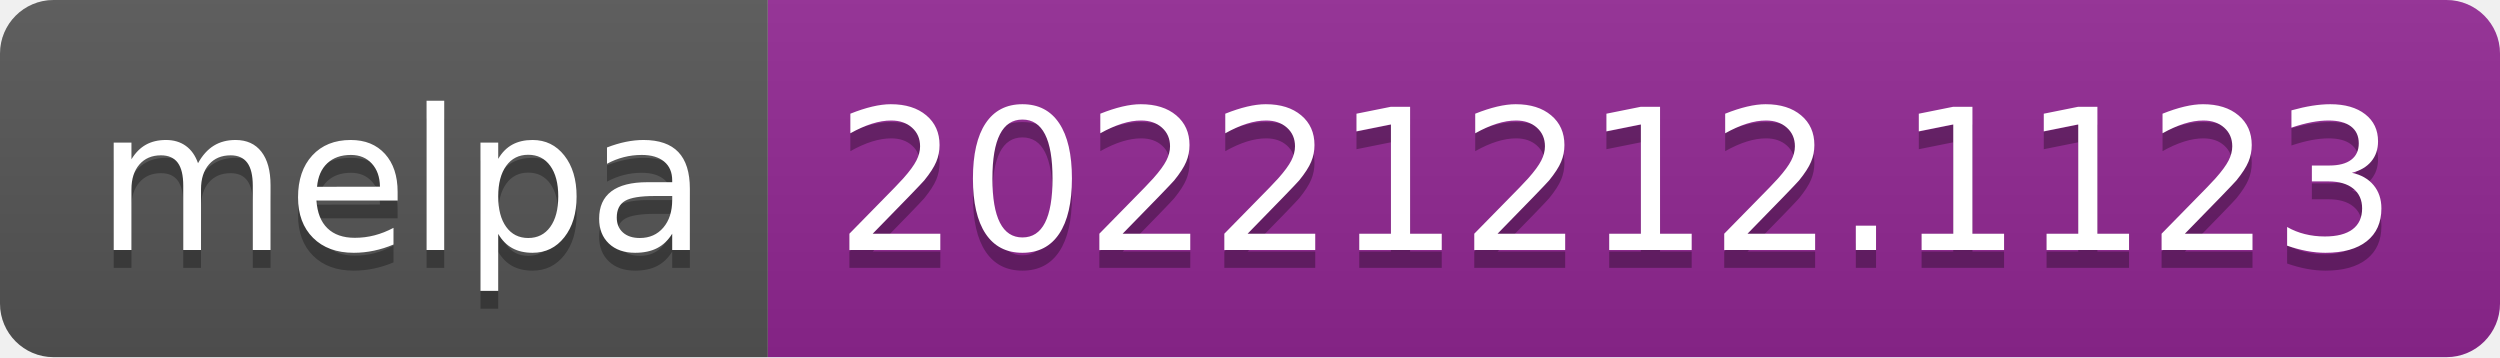
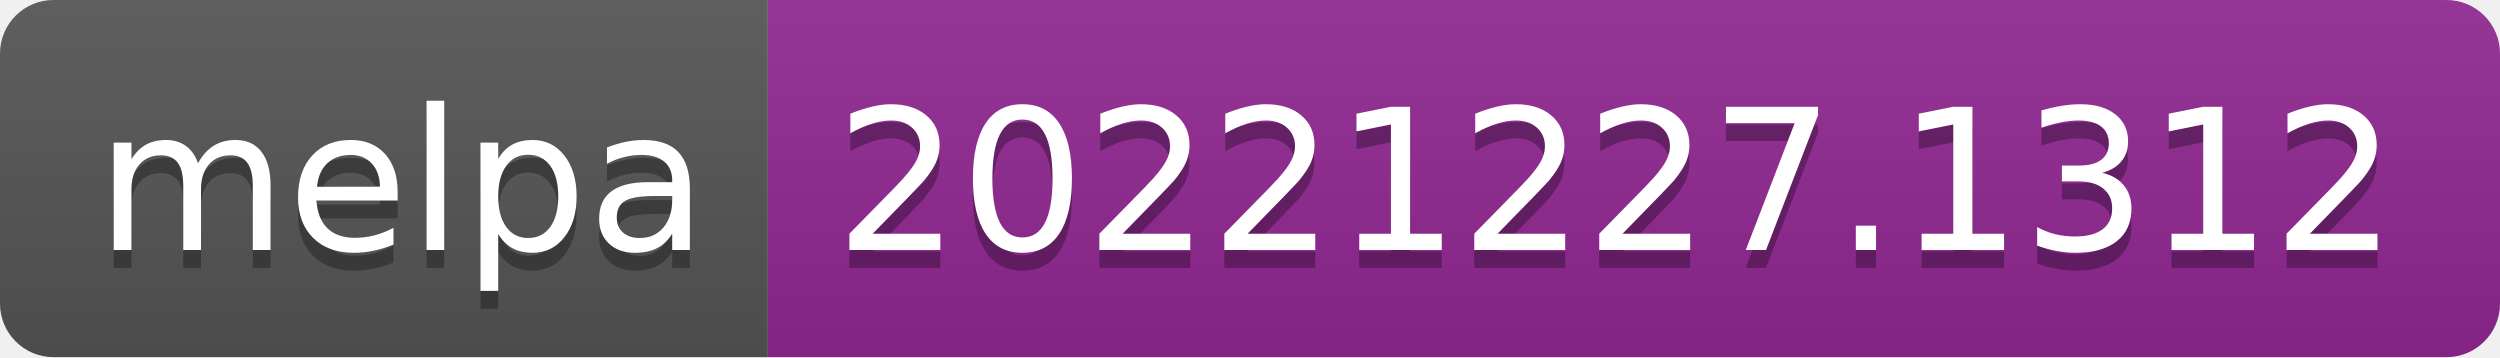
- <svg xmlns="http://www.w3.org/2000/svg" width="140" height="20" role="img" aria-label="melpa: 20221212.1123">
+ <svg xmlns="http://www.w3.org/2000/svg" width="140" height="20" role="img" aria-label="melpa: 20221227.1312">
  <linearGradient id="s" x2="0" y2="100%">
    <stop offset="0" stop-color="#bbb" stop-opacity=".1" />
    <stop offset="1" stop-opacity=".1" />
  </linearGradient>
  <clipPath id="r">
    <rect width="140" height="20" rx="3" fill="#fff" />
  </clipPath>
  <g clip-path="url(#r)">
    <rect width="43" height="20" fill="#555" />
    <rect x="43" width="97" height="20" fill="#922793" />
    <rect width="140" height="20" fill="url(#s)" />
  </g>
  <g fill="#fff" text-anchor="middle" font-family="Verdana,Geneva,DejaVu Sans,sans-serif" text-rendering="geometricPrecision" font-size="110">
    <text aria-hidden="true" x="225" y="150" fill="#010101" fill-opacity=".3" transform="scale(.1)" textLength="330">melpa</text>
    <text x="225" y="140" transform="scale(.1)" fill="#fff" textLength="330">melpa</text>
-     <text aria-hidden="true" x="905" y="150" fill="#010101" fill-opacity=".3" transform="scale(.1)" textLength="870">20221212.1123</text>
-     <text x="905" y="140" transform="scale(.1)" fill="#fff" textLength="870">20221212.1123</text>
+     <text aria-hidden="true" x="905" y="150" fill="#010101" fill-opacity=".3" transform="scale(.1)" textLength="870">20221227.1312</text>
+     <text x="905" y="140" transform="scale(.1)" fill="#fff" textLength="870">20221227.1312</text>
  </g>
</svg>
